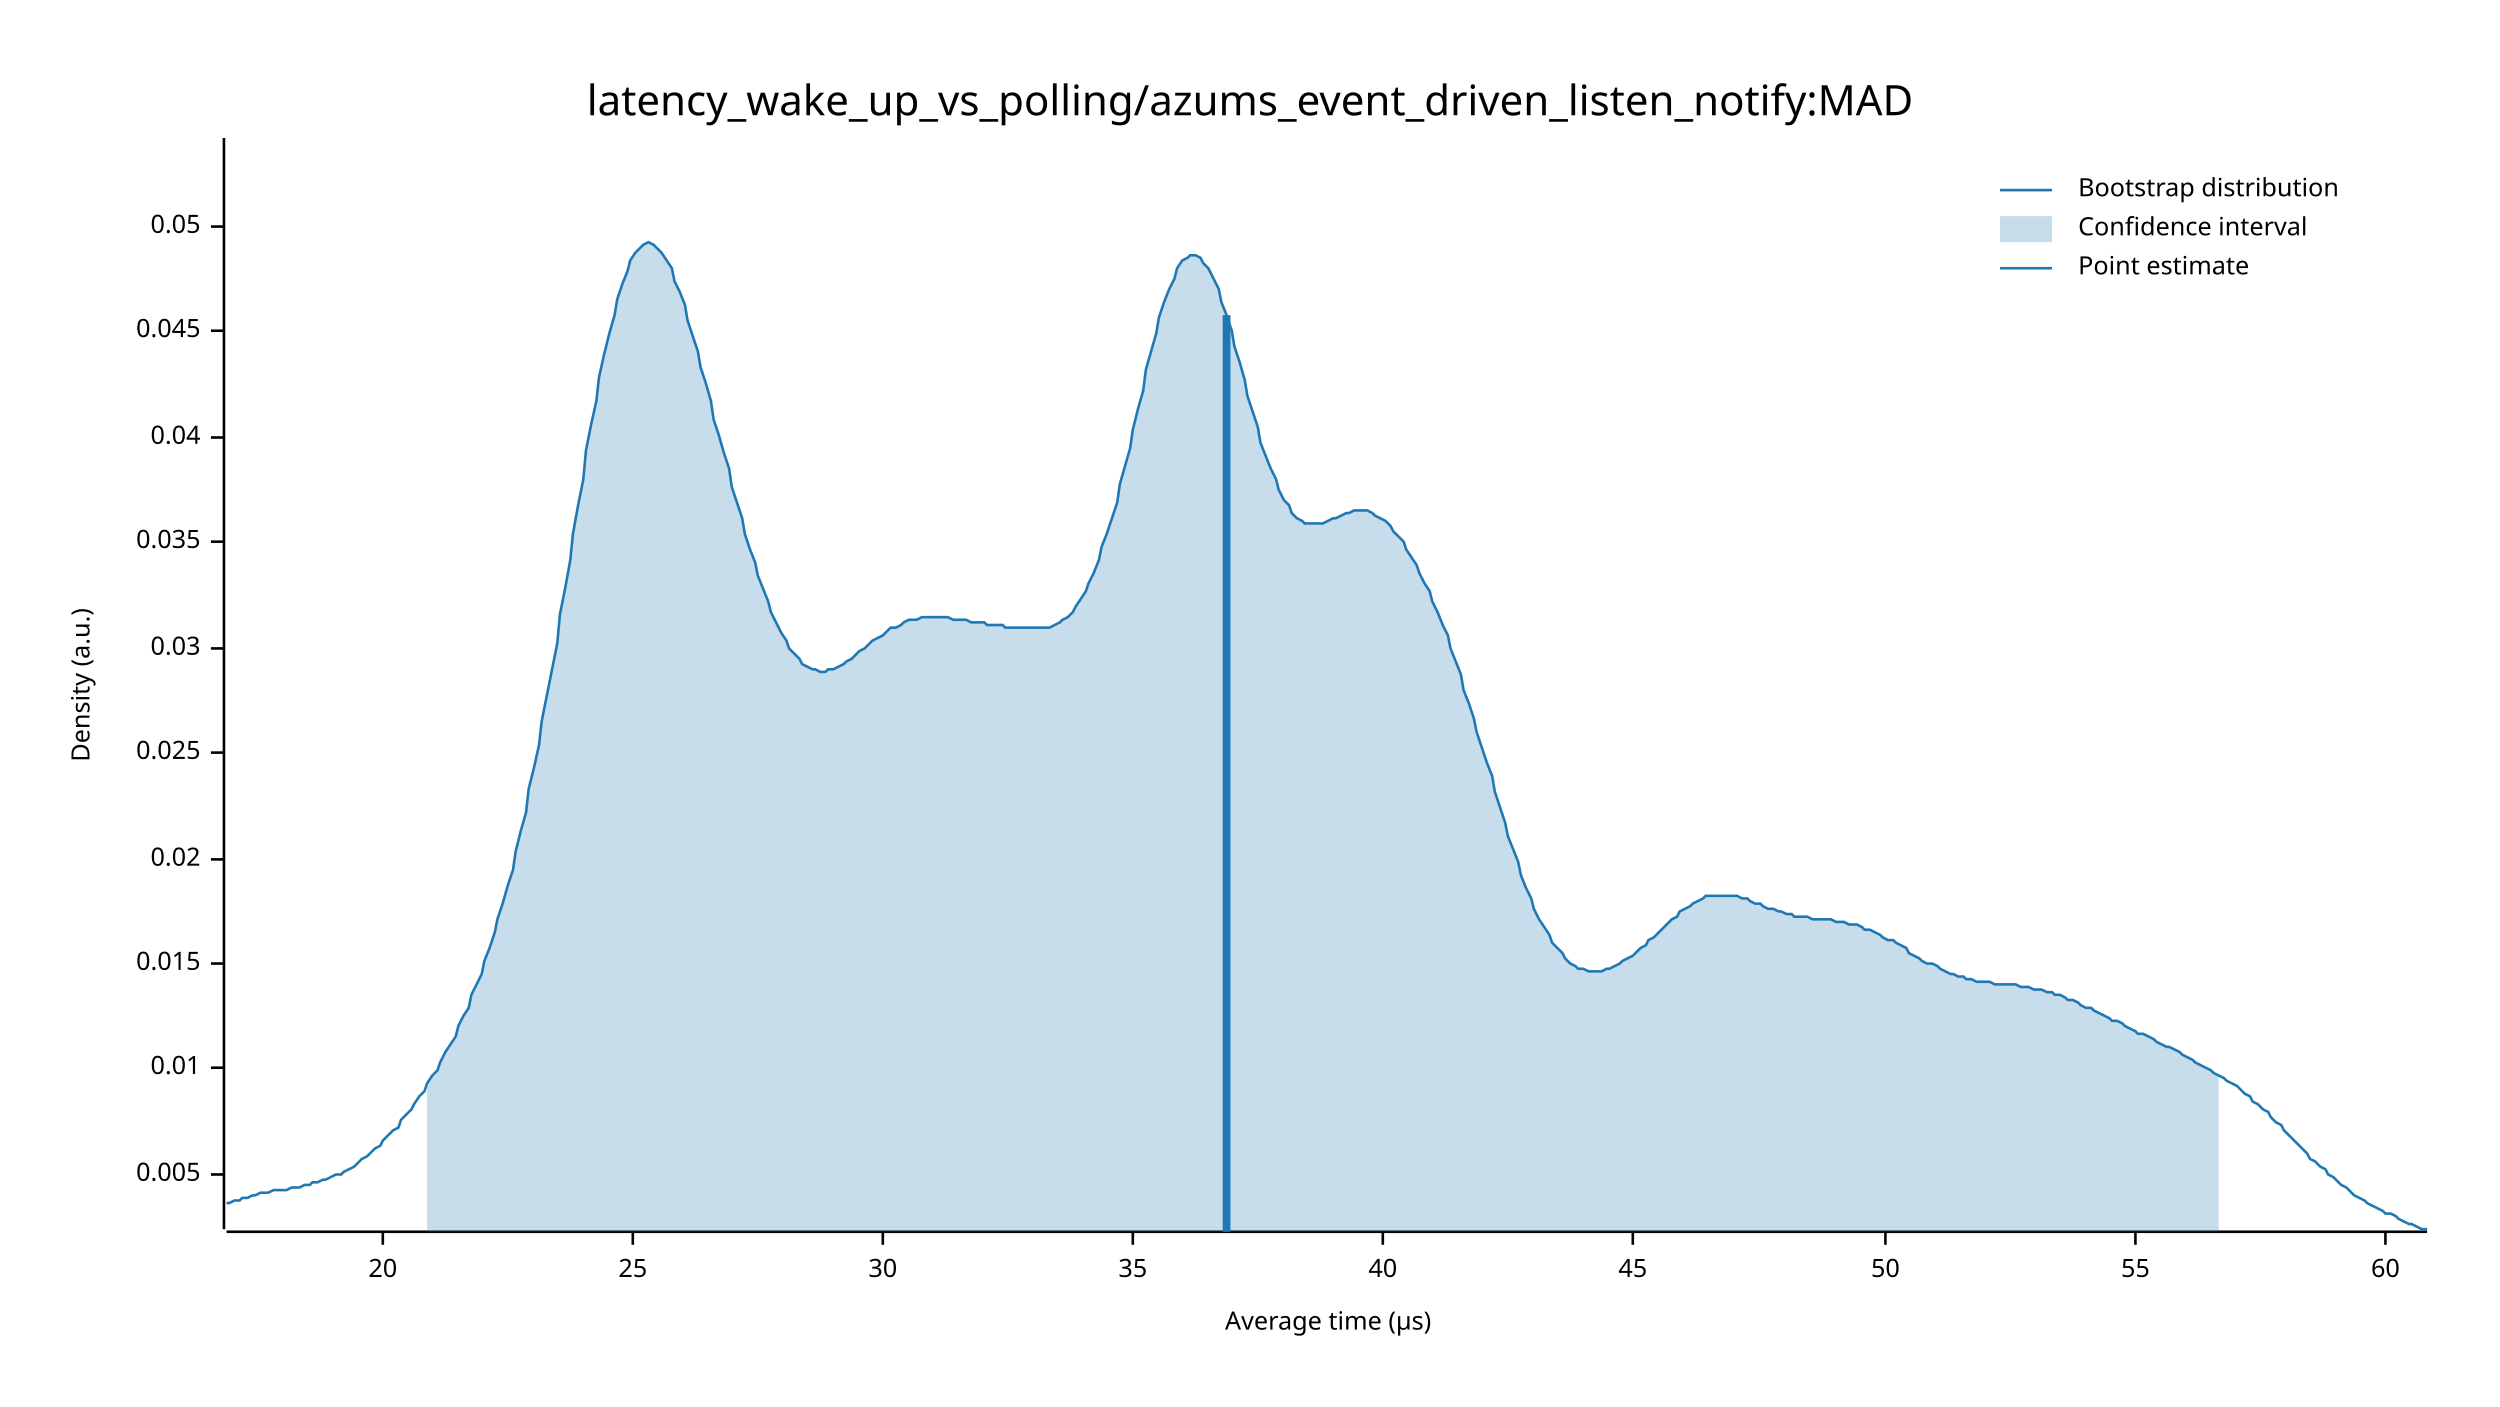
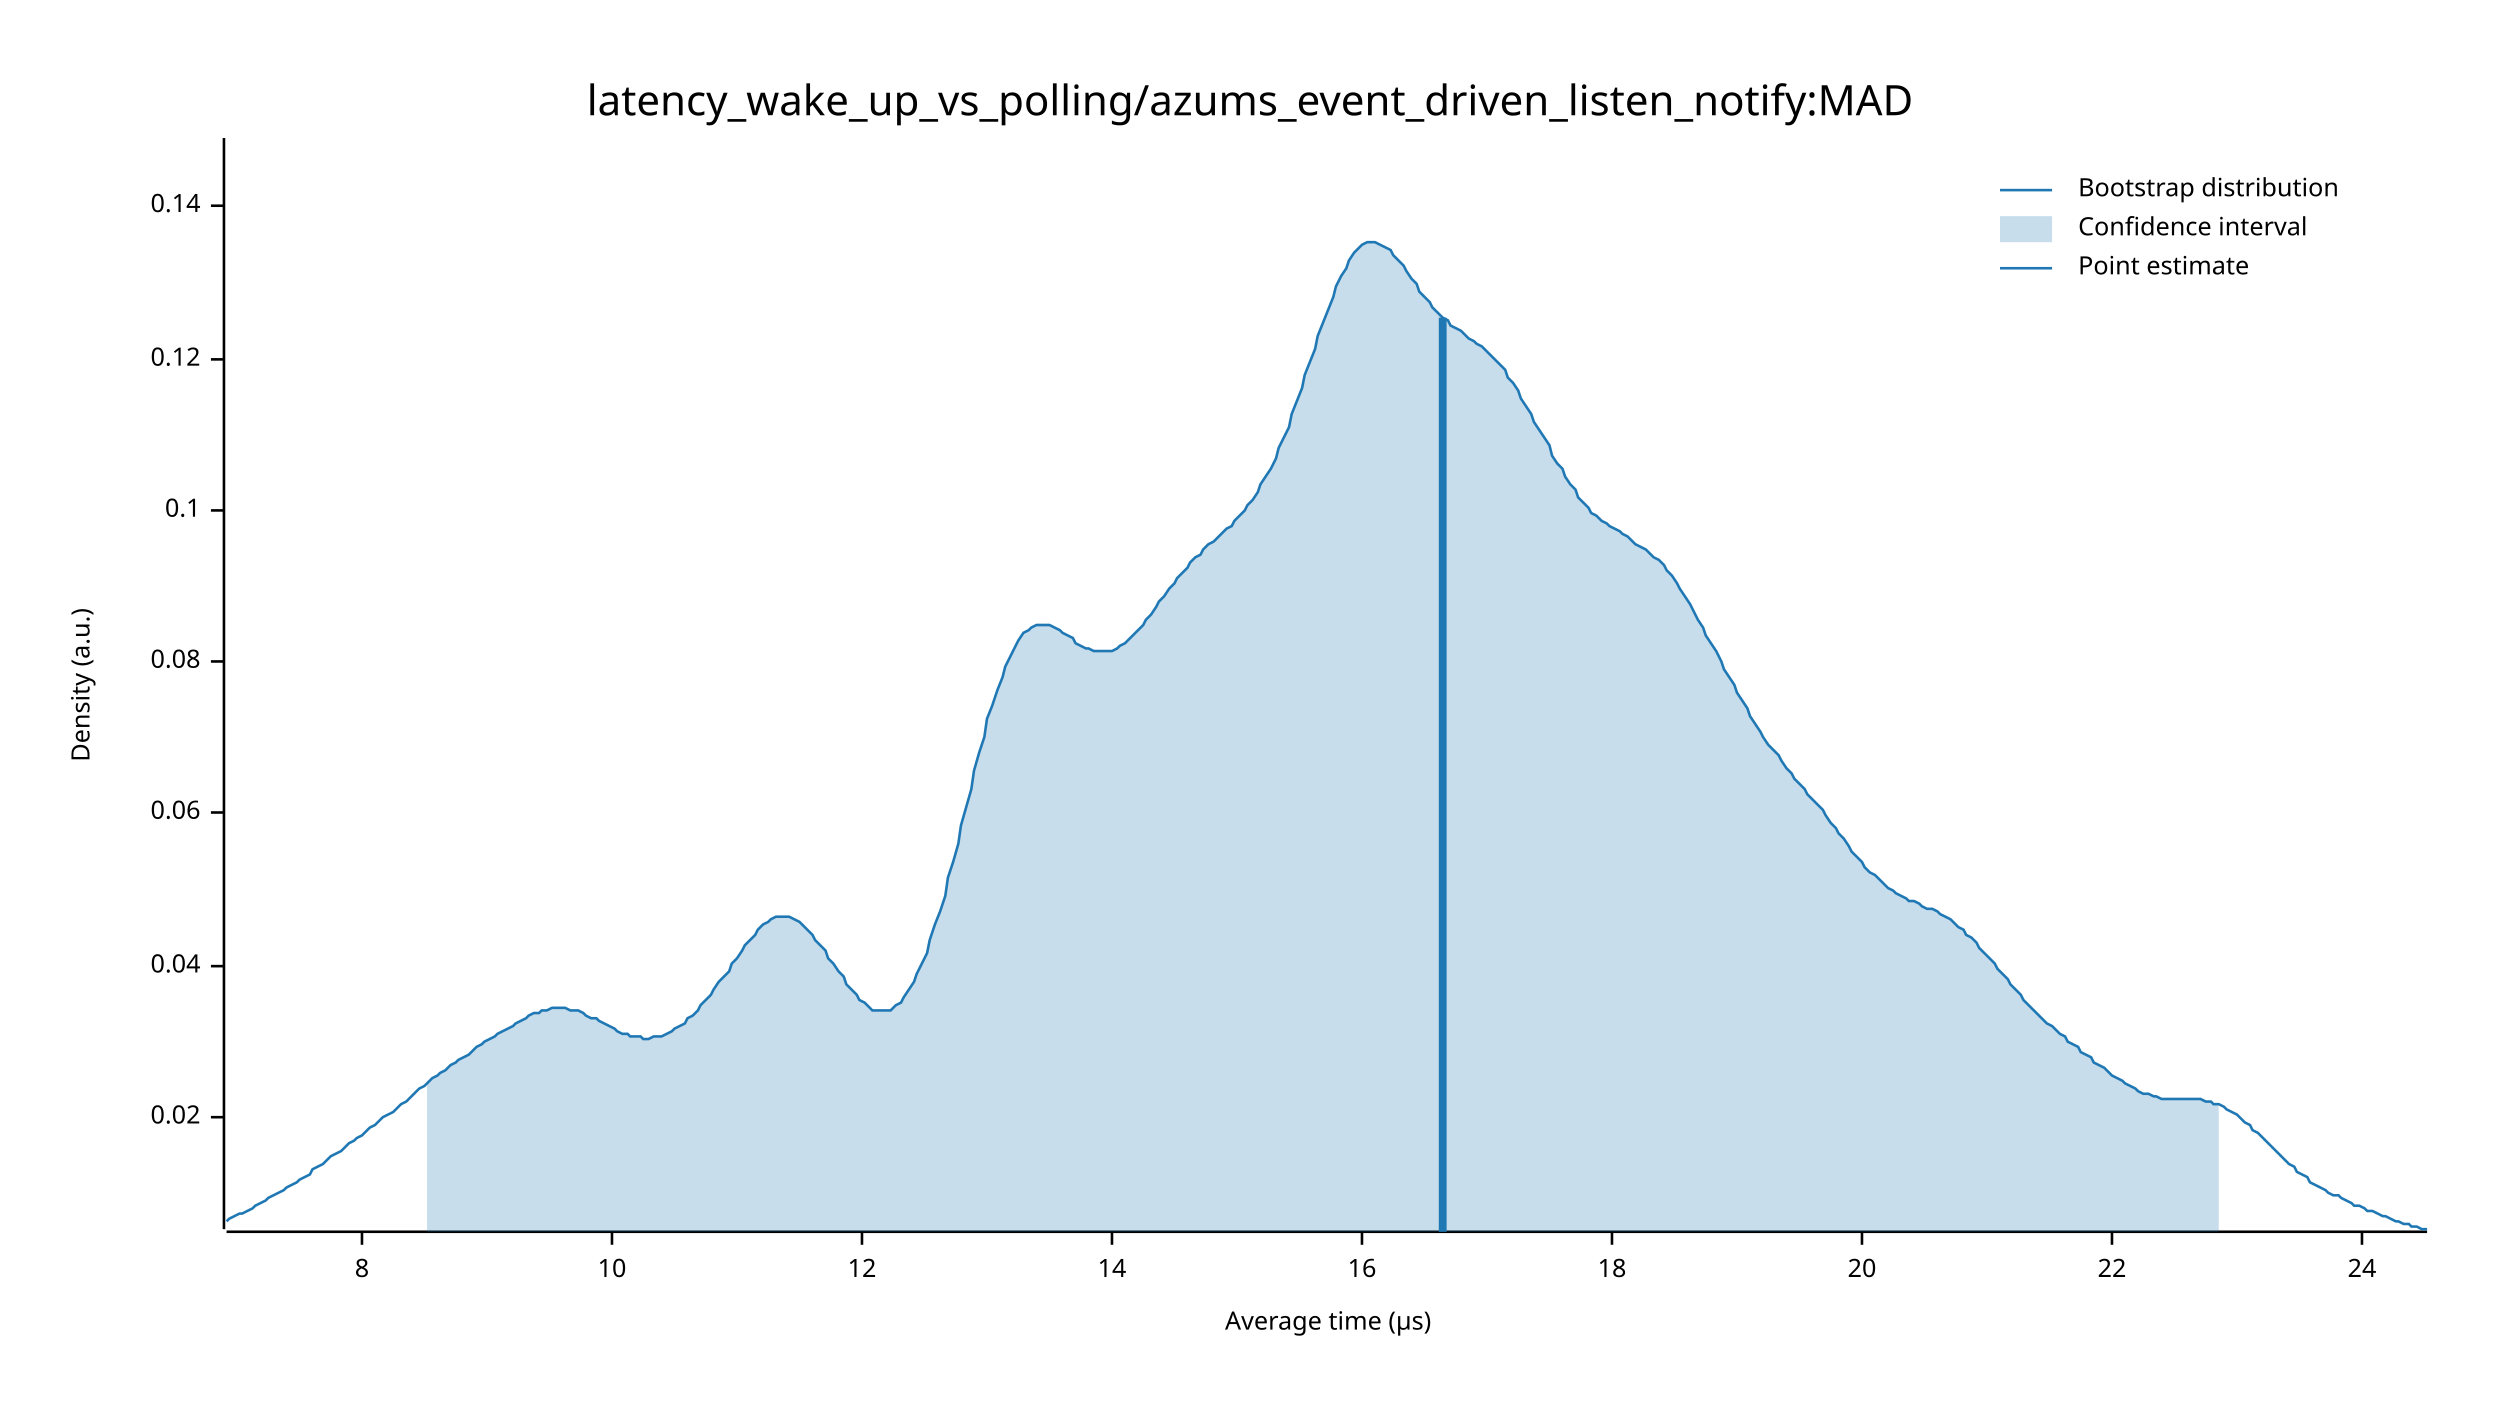
<svg xmlns="http://www.w3.org/2000/svg" width="960" height="540" viewBox="0 0 960 540">
  <text x="480" y="32" dy="0.76em" text-anchor="middle" font-family="sans-serif" font-size="16.129" opacity="1" fill="#000000">
latency_wake_up_vs_polling/azums_event_driven_listen_notify:MAD
</text>
  <text x="27" y="263" dy="0.76em" text-anchor="middle" font-family="sans-serif" font-size="9.677" opacity="1" fill="#000000" transform="rotate(270, 27, 263)">
Density (a.u.)
</text>
  <text x="510" y="513" dy="-0.5ex" text-anchor="middle" font-family="sans-serif" font-size="9.677" opacity="1" fill="#000000">
Average time (µs)
</text>
  <polyline fill="none" opacity="1" stroke="#000000" stroke-width="1" points="86,53 86,472 " />
-   <text x="77" y="451" dy="0.5ex" text-anchor="end" font-family="sans-serif" font-size="9.677" opacity="1" fill="#000000">
- 0.005
- </text>
-   <polyline fill="none" opacity="1" stroke="#000000" stroke-width="1" points="81,451 86,451 " />
-   <text x="77" y="410" dy="0.5ex" text-anchor="end" font-family="sans-serif" font-size="9.677" opacity="1" fill="#000000">
- 0.01
- </text>
-   <polyline fill="none" opacity="1" stroke="#000000" stroke-width="1" points="81,410 86,410 " />
-   <text x="77" y="370" dy="0.5ex" text-anchor="end" font-family="sans-serif" font-size="9.677" opacity="1" fill="#000000">
- 0.015
- </text>
-   <polyline fill="none" opacity="1" stroke="#000000" stroke-width="1" points="81,370 86,370 " />
-   <text x="77" y="330" dy="0.5ex" text-anchor="end" font-family="sans-serif" font-size="9.677" opacity="1" fill="#000000">
+   <text x="77" y="429" dy="0.5ex" text-anchor="end" font-family="sans-serif" font-size="9.677" opacity="1" fill="#000000">
0.02
</text>
-   <polyline fill="none" opacity="1" stroke="#000000" stroke-width="1" points="81,330 86,330 " />
-   <text x="77" y="289" dy="0.5ex" text-anchor="end" font-family="sans-serif" font-size="9.677" opacity="1" fill="#000000">
- 0.025
- </text>
-   <polyline fill="none" opacity="1" stroke="#000000" stroke-width="1" points="81,289 86,289 " />
-   <text x="77" y="249" dy="0.5ex" text-anchor="end" font-family="sans-serif" font-size="9.677" opacity="1" fill="#000000">
- 0.03
- </text>
-   <polyline fill="none" opacity="1" stroke="#000000" stroke-width="1" points="81,249 86,249 " />
-   <text x="77" y="208" dy="0.5ex" text-anchor="end" font-family="sans-serif" font-size="9.677" opacity="1" fill="#000000">
- 0.035
- </text>
-   <polyline fill="none" opacity="1" stroke="#000000" stroke-width="1" points="81,208 86,208 " />
-   <text x="77" y="168" dy="0.5ex" text-anchor="end" font-family="sans-serif" font-size="9.677" opacity="1" fill="#000000">
+   <polyline fill="none" opacity="1" stroke="#000000" stroke-width="1" points="81,429 86,429 " />
+   <text x="77" y="371" dy="0.5ex" text-anchor="end" font-family="sans-serif" font-size="9.677" opacity="1" fill="#000000">
0.04
</text>
-   <polyline fill="none" opacity="1" stroke="#000000" stroke-width="1" points="81,168 86,168 " />
-   <text x="77" y="127" dy="0.5ex" text-anchor="end" font-family="sans-serif" font-size="9.677" opacity="1" fill="#000000">
- 0.045
+   <polyline fill="none" opacity="1" stroke="#000000" stroke-width="1" points="81,371 86,371 " />
+   <text x="77" y="312" dy="0.5ex" text-anchor="end" font-family="sans-serif" font-size="9.677" opacity="1" fill="#000000">
+ 0.06
</text>
-   <polyline fill="none" opacity="1" stroke="#000000" stroke-width="1" points="81,127 86,127 " />
-   <text x="77" y="87" dy="0.5ex" text-anchor="end" font-family="sans-serif" font-size="9.677" opacity="1" fill="#000000">
- 0.05
+   <polyline fill="none" opacity="1" stroke="#000000" stroke-width="1" points="81,312 86,312 " />
+   <text x="77" y="254" dy="0.5ex" text-anchor="end" font-family="sans-serif" font-size="9.677" opacity="1" fill="#000000">
+ 0.08
</text>
-   <polyline fill="none" opacity="1" stroke="#000000" stroke-width="1" points="81,87 86,87 " />
+   <polyline fill="none" opacity="1" stroke="#000000" stroke-width="1" points="81,254 86,254 " />
+   <text x="77" y="196" dy="0.5ex" text-anchor="end" font-family="sans-serif" font-size="9.677" opacity="1" fill="#000000">
+ 0.1
+ </text>
+   <polyline fill="none" opacity="1" stroke="#000000" stroke-width="1" points="81,196 86,196 " />
+   <text x="77" y="138" dy="0.5ex" text-anchor="end" font-family="sans-serif" font-size="9.677" opacity="1" fill="#000000">
+ 0.12
+ </text>
+   <polyline fill="none" opacity="1" stroke="#000000" stroke-width="1" points="81,138 86,138 " />
+   <text x="77" y="79" dy="0.5ex" text-anchor="end" font-family="sans-serif" font-size="9.677" opacity="1" fill="#000000">
+ 0.14
+ </text>
+   <polyline fill="none" opacity="1" stroke="#000000" stroke-width="1" points="81,79 86,79 " />
  <polyline fill="none" opacity="1" stroke="#000000" stroke-width="1" points="87,473 932,473 " />
-   <text x="147" y="483" dy="0.76em" text-anchor="middle" font-family="sans-serif" font-size="9.677" opacity="1" fill="#000000">
+   <text x="139" y="483" dy="0.76em" text-anchor="middle" font-family="sans-serif" font-size="9.677" opacity="1" fill="#000000">
+ 8
+ </text>
+   <polyline fill="none" opacity="1" stroke="#000000" stroke-width="1" points="139,473 139,478 " />
+   <text x="235" y="483" dy="0.76em" text-anchor="middle" font-family="sans-serif" font-size="9.677" opacity="1" fill="#000000">
+ 10
+ </text>
+   <polyline fill="none" opacity="1" stroke="#000000" stroke-width="1" points="235,473 235,478 " />
+   <text x="331" y="483" dy="0.76em" text-anchor="middle" font-family="sans-serif" font-size="9.677" opacity="1" fill="#000000">
+ 12
+ </text>
+   <polyline fill="none" opacity="1" stroke="#000000" stroke-width="1" points="331,473 331,478 " />
+   <text x="427" y="483" dy="0.76em" text-anchor="middle" font-family="sans-serif" font-size="9.677" opacity="1" fill="#000000">
+ 14
+ </text>
+   <polyline fill="none" opacity="1" stroke="#000000" stroke-width="1" points="427,473 427,478 " />
+   <text x="523" y="483" dy="0.76em" text-anchor="middle" font-family="sans-serif" font-size="9.677" opacity="1" fill="#000000">
+ 16
+ </text>
+   <polyline fill="none" opacity="1" stroke="#000000" stroke-width="1" points="523,473 523,478 " />
+   <text x="619" y="483" dy="0.76em" text-anchor="middle" font-family="sans-serif" font-size="9.677" opacity="1" fill="#000000">
+ 18
+ </text>
+   <polyline fill="none" opacity="1" stroke="#000000" stroke-width="1" points="619,473 619,478 " />
+   <text x="715" y="483" dy="0.76em" text-anchor="middle" font-family="sans-serif" font-size="9.677" opacity="1" fill="#000000">
20
</text>
-   <polyline fill="none" opacity="1" stroke="#000000" stroke-width="1" points="147,473 147,478 " />
-   <text x="243" y="483" dy="0.76em" text-anchor="middle" font-family="sans-serif" font-size="9.677" opacity="1" fill="#000000">
- 25
+   <polyline fill="none" opacity="1" stroke="#000000" stroke-width="1" points="715,473 715,478 " />
+   <text x="811" y="483" dy="0.76em" text-anchor="middle" font-family="sans-serif" font-size="9.677" opacity="1" fill="#000000">
+ 22
</text>
-   <polyline fill="none" opacity="1" stroke="#000000" stroke-width="1" points="243,473 243,478 " />
-   <text x="339" y="483" dy="0.76em" text-anchor="middle" font-family="sans-serif" font-size="9.677" opacity="1" fill="#000000">
- 30
+   <polyline fill="none" opacity="1" stroke="#000000" stroke-width="1" points="811,473 811,478 " />
+   <text x="907" y="483" dy="0.76em" text-anchor="middle" font-family="sans-serif" font-size="9.677" opacity="1" fill="#000000">
+ 24
</text>
-   <polyline fill="none" opacity="1" stroke="#000000" stroke-width="1" points="339,473 339,478 " />
-   <text x="435" y="483" dy="0.76em" text-anchor="middle" font-family="sans-serif" font-size="9.677" opacity="1" fill="#000000">
- 35
- </text>
-   <polyline fill="none" opacity="1" stroke="#000000" stroke-width="1" points="435,473 435,478 " />
-   <text x="531" y="483" dy="0.76em" text-anchor="middle" font-family="sans-serif" font-size="9.677" opacity="1" fill="#000000">
- 40
- </text>
-   <polyline fill="none" opacity="1" stroke="#000000" stroke-width="1" points="531,473 531,478 " />
-   <text x="627" y="483" dy="0.76em" text-anchor="middle" font-family="sans-serif" font-size="9.677" opacity="1" fill="#000000">
- 45
- </text>
-   <polyline fill="none" opacity="1" stroke="#000000" stroke-width="1" points="627,473 627,478 " />
-   <text x="724" y="483" dy="0.76em" text-anchor="middle" font-family="sans-serif" font-size="9.677" opacity="1" fill="#000000">
- 50
- </text>
-   <polyline fill="none" opacity="1" stroke="#000000" stroke-width="1" points="724,473 724,478 " />
-   <text x="820" y="483" dy="0.76em" text-anchor="middle" font-family="sans-serif" font-size="9.677" opacity="1" fill="#000000">
- 55
- </text>
-   <polyline fill="none" opacity="1" stroke="#000000" stroke-width="1" points="820,473 820,478 " />
-   <text x="916" y="483" dy="0.76em" text-anchor="middle" font-family="sans-serif" font-size="9.677" opacity="1" fill="#000000">
- 60
- </text>
-   <polyline fill="none" opacity="1" stroke="#000000" stroke-width="1" points="916,473 916,478 " />
-   <polyline fill="none" opacity="1" stroke="#1F78B4" stroke-width="1" points="87,462 88,462 90,461 92,461 93,460 95,460 97,459 98,459 100,458 102,458 103,458 105,457 107,457 109,457 110,457 112,456 114,456 115,456 117,455 119,455 120,454 122,454 124,453 125,453 127,452 129,451 131,451 132,450 134,449 136,448 137,447 139,445 141,444 142,443 144,441 146,440 147,438 149,436 151,434 153,433 154,430 156,428 158,426 159,424 161,421 163,419 164,416 166,413 168,411 169,408 171,404 173,401 175,398 176,394 178,390 180,387 181,382 183,378 185,374 186,369 188,364 190,358 191,353 193,347 195,340 197,334 198,327 200,319 202,312 203,303 205,295 207,286 208,277 210,267 212,257 214,247 215,236 217,226 219,215 220,205 222,194 224,184 225,173 227,163 229,154 230,145 232,136 234,128 236,121 237,115 239,109 241,104 242,100 244,97 246,95 247,94 249,93 251,94 252,95 254,97 256,100 258,103 259,108 261,112 263,117 264,123 266,129 268,135 269,141 271,147 273,154 274,161 276,167 278,174 280,180 281,187 283,193 285,199 286,205 288,211 290,216 291,221 293,226 295,231 296,235 298,239 300,243 302,246 303,249 305,251 307,253 308,255 310,256 312,257 313,257 315,258 317,258 318,257 320,257 322,256 324,255 325,254 327,253 329,251 330,250 332,249 334,247 335,246 337,245 339,244 341,242 342,241 344,241 346,240 347,239 349,238 351,238 352,238 354,237 356,237 357,237 359,237 361,237 363,237 364,237 366,238 368,238 369,238 371,238 373,239 374,239 376,239 378,239 379,240 381,240 383,240 385,240 386,241 388,241 390,241 391,241 393,241 395,241 396,241 398,241 400,241 401,241 403,241 405,240 407,239 408,238 410,237 412,235 413,233 415,230 417,227 418,224 420,220 422,215 423,210 425,205 427,199 429,193 430,186 432,179 434,172 435,165 437,157 439,150 440,142 442,135 444,128 445,122 447,116 449,111 451,107 452,103 454,100 456,99 457,98 459,98 461,99 462,101 464,103 466,107 468,111 469,116 471,121 473,127 474,133 476,139 478,146 479,152 481,158 483,164 484,170 486,175 488,180 490,184 491,188 493,192 495,194 496,197 498,199 500,200 501,201 503,201 505,201 506,201 508,201 510,200 512,199 513,199 515,198 517,197 518,197 520,196 522,196 523,196 525,196 527,197 528,198 530,199 532,200 534,202 535,204 537,206 539,208 540,211 542,214 544,217 545,220 547,224 549,227 550,231 552,235 554,240 556,244 557,249 559,254 561,259 562,265 564,270 566,276 567,281 569,287 571,293 573,298 574,304 576,310 578,316 579,321 581,326 583,331 584,336 586,341 588,345 589,349 591,353 593,356 595,359 596,362 598,364 600,366 601,368 603,370 605,371 606,372 608,372 610,373 611,373 613,373 615,373 617,372 618,372 620,371 622,370 623,369 625,368 627,367 628,366 630,364 632,363 633,361 635,360 637,358 639,356 640,355 642,353 644,352 645,350 647,349 649,348 650,347 652,346 654,345 655,344 657,344 659,344 661,344 662,344 664,344 666,344 667,344 669,345 671,345 672,346 674,347 676,347 677,348 679,349 681,349 683,350 684,350 686,351 688,351 689,352 691,352 693,352 694,352 696,353 698,353 700,353 701,353 703,353 705,354 706,354 708,354 710,355 711,355 713,355 715,356 716,357 718,357 720,358 722,359 723,360 725,361 727,361 728,362 730,363 732,364 733,366 735,367 737,368 738,369 740,370 742,370 744,371 745,372 747,373 749,374 750,374 752,375 754,375 755,376 757,376 759,377 760,377 762,377 764,377 766,378 767,378 769,378 771,378 772,378 774,378 776,379 777,379 779,379 781,380 782,380 784,380 786,381 788,381 789,382 791,382 793,383 794,384 796,384 798,385 799,386 801,387 803,387 804,388 806,389 808,390 810,391 811,392 813,392 815,393 816,394 818,395 820,396 821,397 823,397 825,398 827,399 828,400 830,401 832,402 833,402 835,403 837,404 838,405 840,406 842,407 843,408 845,409 847,410 849,411 850,412 852,413 854,414 855,415 857,416 859,417 860,418 862,420 864,421 865,423 867,424 869,426 871,427 872,429 874,431 876,432 877,434 879,436 881,438 882,439 884,441 886,443 887,445 889,446 891,448 893,449 894,451 896,452 898,454 899,455 901,456 903,458 904,459 906,460 908,461 909,462 911,463 913,464 915,465 916,466 918,466 920,467 921,468 923,469 925,470 926,470 928,471 930,472 932,472 " />
-   <polygon opacity="0.25" fill="#1F78B4" points="164,416 166,413 168,411 169,408 171,404 173,401 175,398 176,394 178,390 180,387 181,382 183,378 185,374 186,369 188,364 190,358 191,353 193,347 195,340 197,334 198,327 200,319 202,312 203,303 205,295 207,286 208,277 210,267 212,257 214,247 215,236 217,226 219,215 220,205 222,194 224,184 225,173 227,163 229,154 230,145 232,136 234,128 236,121 237,115 239,109 241,104 242,100 244,97 246,95 247,94 249,93 251,94 252,95 254,97 256,100 258,103 259,108 261,112 263,117 264,123 266,129 268,135 269,141 271,147 273,154 274,161 276,167 278,174 280,180 281,187 283,193 285,199 286,205 288,211 290,216 291,221 293,226 295,231 296,235 298,239 300,243 302,246 303,249 305,251 307,253 308,255 310,256 312,257 313,257 315,258 317,258 318,257 320,257 322,256 324,255 325,254 327,253 329,251 330,250 332,249 334,247 335,246 337,245 339,244 341,242 342,241 344,241 346,240 347,239 349,238 351,238 352,238 354,237 356,237 357,237 359,237 361,237 363,237 364,237 366,238 368,238 369,238 371,238 373,239 374,239 376,239 378,239 379,240 381,240 383,240 385,240 386,241 388,241 390,241 391,241 393,241 395,241 396,241 398,241 400,241 401,241 403,241 405,240 407,239 408,238 410,237 412,235 413,233 415,230 417,227 418,224 420,220 422,215 423,210 425,205 427,199 429,193 430,186 432,179 434,172 435,165 437,157 439,150 440,142 442,135 444,128 445,122 447,116 449,111 451,107 452,103 454,100 456,99 457,98 459,98 461,99 462,101 464,103 466,107 468,111 469,116 471,121 473,127 474,133 476,139 478,146 479,152 481,158 483,164 484,170 486,175 488,180 490,184 491,188 493,192 495,194 496,197 498,199 500,200 501,201 503,201 505,201 506,201 508,201 510,200 512,199 513,199 515,198 517,197 518,197 520,196 522,196 523,196 525,196 527,197 528,198 530,199 532,200 534,202 535,204 537,206 539,208 540,211 542,214 544,217 545,220 547,224 549,227 550,231 552,235 554,240 556,244 557,249 559,254 561,259 562,265 564,270 566,276 567,281 569,287 571,293 573,298 574,304 576,310 578,316 579,321 581,326 583,331 584,336 586,341 588,345 589,349 591,353 593,356 595,359 596,362 598,364 600,366 601,368 603,370 605,371 606,372 608,372 610,373 611,373 613,373 615,373 617,372 618,372 620,371 622,370 623,369 625,368 627,367 628,366 630,364 632,363 633,361 635,360 637,358 639,356 640,355 642,353 644,352 645,350 647,349 649,348 650,347 652,346 654,345 655,344 657,344 659,344 661,344 662,344 664,344 666,344 667,344 669,345 671,345 672,346 674,347 676,347 677,348 679,349 681,349 683,350 684,350 686,351 688,351 689,352 691,352 693,352 694,352 696,353 698,353 700,353 701,353 703,353 705,354 706,354 708,354 710,355 711,355 713,355 715,356 716,357 718,357 720,358 722,359 723,360 725,361 727,361 728,362 730,363 732,364 733,366 735,367 737,368 738,369 740,370 742,370 744,371 745,372 747,373 749,374 750,374 752,375 754,375 755,376 757,376 759,377 760,377 762,377 764,377 766,378 767,378 769,378 771,378 772,378 774,378 776,379 777,379 779,379 781,380 782,380 784,380 786,381 788,381 789,382 791,382 793,383 794,384 796,384 798,385 799,386 801,387 803,387 804,388 806,389 808,390 810,391 811,392 813,392 815,393 816,394 818,395 820,396 821,397 823,397 825,398 827,399 828,400 830,401 832,402 833,402 835,403 837,404 838,405 840,406 842,407 843,408 845,409 847,410 849,411 850,412 852,413 852,473 164,473 " />
-   <polyline fill="none" opacity="1" stroke="#1F78B4" stroke-width="3" points="471,473 471,121 " />
+   <polyline fill="none" opacity="1" stroke="#000000" stroke-width="1" points="907,473 907,478 " />
+   <polyline fill="none" opacity="1" stroke="#1F78B4" stroke-width="1" points="87,469 88,468 90,467 92,466 93,466 95,465 97,464 98,463 100,462 102,461 103,460 105,459 107,458 109,457 110,456 112,455 114,454 115,453 117,452 119,451 120,449 122,448 124,447 125,446 127,444 129,443 131,442 132,441 134,439 136,438 137,437 139,436 141,434 142,433 144,432 146,430 147,429 149,428 151,427 153,425 154,424 156,423 158,421 159,420 161,418 163,417 164,416 166,414 168,413 169,412 171,411 173,409 175,408 176,407 178,406 180,405 181,404 183,402 185,401 186,400 188,399 190,398 191,397 193,396 195,395 197,394 198,393 200,392 202,391 203,390 205,389 207,389 208,388 210,388 212,387 214,387 215,387 217,387 219,388 220,388 222,388 224,389 225,390 227,391 229,391 230,392 232,393 234,394 236,395 237,396 239,397 241,397 242,398 244,398 246,398 247,399 249,399 251,398 252,398 254,398 256,397 258,396 259,395 261,394 263,393 264,391 266,390 268,388 269,386 271,384 273,382 274,380 276,377 278,375 280,373 281,370 283,368 285,365 286,363 288,361 290,359 291,357 293,355 295,354 296,353 298,352 300,352 302,352 303,352 305,353 307,354 308,355 310,357 312,359 313,361 315,363 317,365 318,368 320,370 322,373 324,375 325,378 327,380 329,382 330,384 332,385 334,387 335,388 337,388 339,388 341,388 342,388 344,386 346,385 347,383 349,380 351,377 352,374 354,370 356,366 357,361 359,355 361,350 363,344 364,337 366,331 368,324 369,317 371,310 373,303 374,296 376,289 378,283 379,276 381,271 383,265 385,260 386,256 388,252 390,248 391,246 393,243 395,242 396,241 398,240 400,240 401,240 403,240 405,241 407,242 408,243 410,244 412,245 413,247 415,248 417,249 418,249 420,250 422,250 423,250 425,250 427,250 429,249 430,248 432,247 434,245 435,244 437,242 439,240 440,238 442,236 444,233 445,231 447,229 449,226 451,224 452,222 454,220 456,218 457,216 459,214 461,213 462,211 464,209 466,208 468,206 469,205 471,203 473,202 474,200 476,198 478,196 479,194 481,192 483,189 484,186 486,183 488,180 490,176 491,172 493,168 495,164 496,159 498,154 500,149 501,144 503,139 505,134 506,129 508,124 510,119 512,114 513,110 515,106 517,103 518,100 520,97 522,95 523,94 525,93 527,93 528,93 530,94 532,95 534,96 535,98 537,100 539,102 540,104 542,107 544,109 545,112 547,114 549,116 550,118 552,120 554,122 556,123 557,125 559,126 561,127 562,128 564,130 566,131 567,132 569,133 571,135 573,137 574,138 576,140 578,142 579,145 581,147 583,150 584,153 586,156 588,159 589,162 591,165 593,168 595,171 596,175 598,178 600,180 601,183 603,186 605,188 606,191 608,193 610,195 611,197 613,198 615,200 617,201 618,202 620,203 622,204 623,205 625,206 627,208 628,209 630,210 632,211 633,212 635,214 637,215 639,217 640,219 642,221 644,224 645,226 647,229 649,232 650,234 652,238 654,241 655,244 657,247 659,250 661,254 662,257 664,260 666,263 667,266 669,269 671,272 672,275 674,278 676,281 677,283 679,286 681,288 683,290 684,292 686,295 688,297 689,299 691,301 693,303 694,305 696,307 698,309 700,311 701,313 703,316 705,318 706,320 708,322 710,325 711,327 713,329 715,331 716,333 718,335 720,336 722,338 723,339 725,341 727,342 728,343 730,344 732,345 733,346 735,346 737,347 738,348 740,349 742,349 744,350 745,351 747,352 749,353 750,354 752,356 754,357 755,359 757,360 759,362 760,364 762,366 764,368 766,370 767,372 769,374 771,376 772,378 774,380 776,382 777,384 779,386 781,388 782,389 784,391 786,393 788,394 789,395 791,397 793,398 794,400 796,401 798,402 799,404 801,405 803,406 804,408 806,409 808,410 810,412 811,413 813,414 815,415 816,416 818,417 820,418 821,419 823,420 825,420 827,421 828,421 830,422 832,422 833,422 835,422 837,422 838,422 840,422 842,422 843,422 845,422 847,423 849,423 850,424 852,424 854,425 855,426 857,427 859,428 860,429 862,431 864,432 865,434 867,435 869,437 871,439 872,440 874,442 876,444 877,445 879,447 881,448 882,450 884,451 886,452 887,454 889,455 891,456 893,457 894,458 896,459 898,459 899,460 901,461 903,462 904,463 906,463 908,464 909,465 911,465 913,466 915,467 916,467 918,468 920,469 921,469 923,470 925,470 926,471 928,471 930,472 932,472 " />
+   <polygon opacity="0.25" fill="#1F78B4" points="164,416 166,414 168,413 169,412 171,411 173,409 175,408 176,407 178,406 180,405 181,404 183,402 185,401 186,400 188,399 190,398 191,397 193,396 195,395 197,394 198,393 200,392 202,391 203,390 205,389 207,389 208,388 210,388 212,387 214,387 215,387 217,387 219,388 220,388 222,388 224,389 225,390 227,391 229,391 230,392 232,393 234,394 236,395 237,396 239,397 241,397 242,398 244,398 246,398 247,399 249,399 251,398 252,398 254,398 256,397 258,396 259,395 261,394 263,393 264,391 266,390 268,388 269,386 271,384 273,382 274,380 276,377 278,375 280,373 281,370 283,368 285,365 286,363 288,361 290,359 291,357 293,355 295,354 296,353 298,352 300,352 302,352 303,352 305,353 307,354 308,355 310,357 312,359 313,361 315,363 317,365 318,368 320,370 322,373 324,375 325,378 327,380 329,382 330,384 332,385 334,387 335,388 337,388 339,388 341,388 342,388 344,386 346,385 347,383 349,380 351,377 352,374 354,370 356,366 357,361 359,355 361,350 363,344 364,337 366,331 368,324 369,317 371,310 373,303 374,296 376,289 378,283 379,276 381,271 383,265 385,260 386,256 388,252 390,248 391,246 393,243 395,242 396,241 398,240 400,240 401,240 403,240 405,241 407,242 408,243 410,244 412,245 413,247 415,248 417,249 418,249 420,250 422,250 423,250 425,250 427,250 429,249 430,248 432,247 434,245 435,244 437,242 439,240 440,238 442,236 444,233 445,231 447,229 449,226 451,224 452,222 454,220 456,218 457,216 459,214 461,213 462,211 464,209 466,208 468,206 469,205 471,203 473,202 474,200 476,198 478,196 479,194 481,192 483,189 484,186 486,183 488,180 490,176 491,172 493,168 495,164 496,159 498,154 500,149 501,144 503,139 505,134 506,129 508,124 510,119 512,114 513,110 515,106 517,103 518,100 520,97 522,95 523,94 525,93 527,93 528,93 530,94 532,95 534,96 535,98 537,100 539,102 540,104 542,107 544,109 545,112 547,114 549,116 550,118 552,120 554,122 556,123 557,125 559,126 561,127 562,128 564,130 566,131 567,132 569,133 571,135 573,137 574,138 576,140 578,142 579,145 581,147 583,150 584,153 586,156 588,159 589,162 591,165 593,168 595,171 596,175 598,178 600,180 601,183 603,186 605,188 606,191 608,193 610,195 611,197 613,198 615,200 617,201 618,202 620,203 622,204 623,205 625,206 627,208 628,209 630,210 632,211 633,212 635,214 637,215 639,217 640,219 642,221 644,224 645,226 647,229 649,232 650,234 652,238 654,241 655,244 657,247 659,250 661,254 662,257 664,260 666,263 667,266 669,269 671,272 672,275 674,278 676,281 677,283 679,286 681,288 683,290 684,292 686,295 688,297 689,299 691,301 693,303 694,305 696,307 698,309 700,311 701,313 703,316 705,318 706,320 708,322 710,325 711,327 713,329 715,331 716,333 718,335 720,336 722,338 723,339 725,341 727,342 728,343 730,344 732,345 733,346 735,346 737,347 738,348 740,349 742,349 744,350 745,351 747,352 749,353 750,354 752,356 754,357 755,359 757,360 759,362 760,364 762,366 764,368 766,370 767,372 769,374 771,376 772,378 774,380 776,382 777,384 779,386 781,388 782,389 784,391 786,393 788,394 789,395 791,397 793,398 794,400 796,401 798,402 799,404 801,405 803,406 804,408 806,409 808,410 810,412 811,413 813,414 815,415 816,416 818,417 820,418 821,419 823,420 825,420 827,421 828,421 830,422 832,422 833,422 835,422 837,422 838,422 840,422 842,422 843,422 845,422 847,423 849,423 850,424 852,424 852,473 164,473 " />
+   <polyline fill="none" opacity="1" stroke="#1F78B4" stroke-width="3" points="554,473 554,122 " />
  <text x="798" y="68" dy="0.76em" text-anchor="start" font-family="sans-serif" font-size="9.677" opacity="1" fill="#000000">
Bootstrap distribution
</text>
  <text x="798" y="83" dy="0.76em" text-anchor="start" font-family="sans-serif" font-size="9.677" opacity="1" fill="#000000">
Confidence interval
</text>
  <text x="798" y="98" dy="0.76em" text-anchor="start" font-family="sans-serif" font-size="9.677" opacity="1" fill="#000000">
Point estimate
</text>
  <polyline fill="none" opacity="1" stroke="#1F78B4" stroke-width="1" points="768,73 788,73 " />
  <rect x="768" y="83" width="20" height="10" opacity="0.25" fill="#1F78B4" stroke="none" />
  <polyline fill="none" opacity="1" stroke="#1F78B4" stroke-width="1" points="768,103 788,103 " />
</svg>
